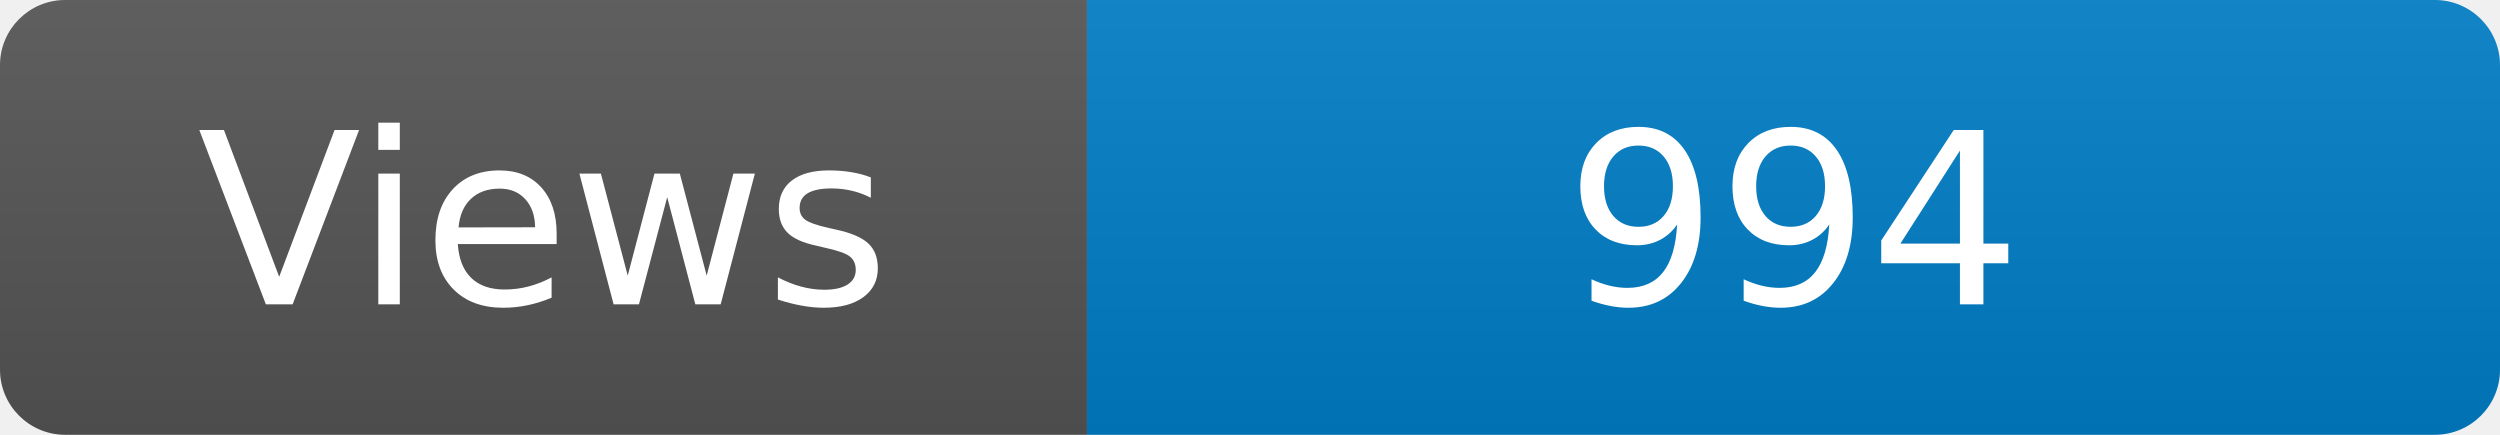
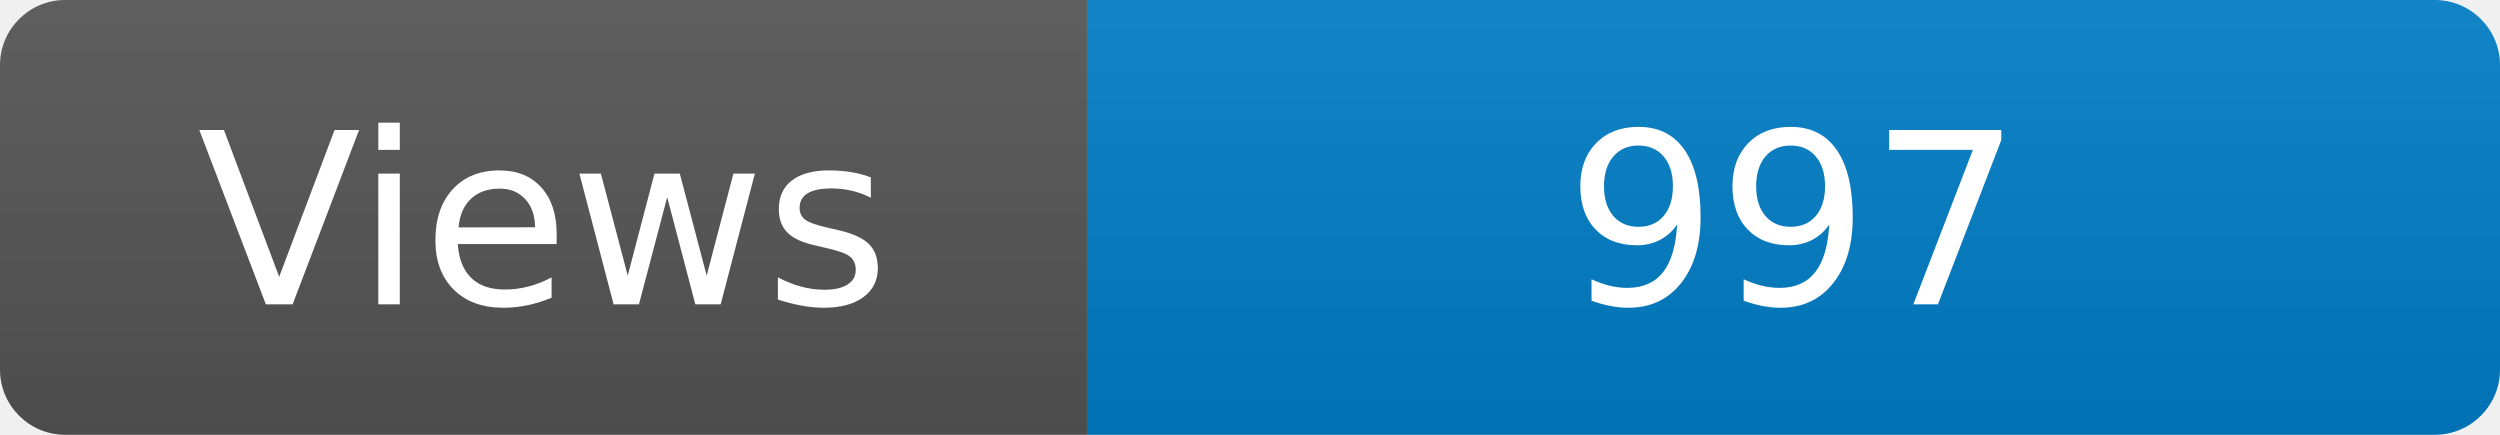
<svg xmlns="http://www.w3.org/2000/svg" width="115" height="20" role="img" aria-label="Maintained?: yes">
  <linearGradient id="s" x2="0" y2="100%">
    <stop offset="0" stop-color="#bbb" stop-opacity=".1" />
    <stop offset="1" stop-opacity=".1" />
  </linearGradient>
  <clipPath id="r">
    <rect width="115" height="20" rx="3" fill="#fff" />
  </clipPath>
  <g clip-path="url(#r)">
    <rect width="50" height="20" fill="#555" />
    <rect x="50" width="160" height="20" fill="#007ec6" />
    <rect width="115" height="20" fill="url(#s)" />
  </g>
  <g fill="#fff" text-anchor="middle" font-family="Verdana,Geneva,DejaVu Sans,sans-serif" font-size="110">
    <text x="250" y="140" transform="scale(.1)" fill="#fff">Views</text>
-     <text x="825" y="140" transform="scale(.1)" fill="#fff">994</text>
+     <text x="825" y="140" transform="scale(.1)" fill="#fff">997</text>
  </g>
</svg>
